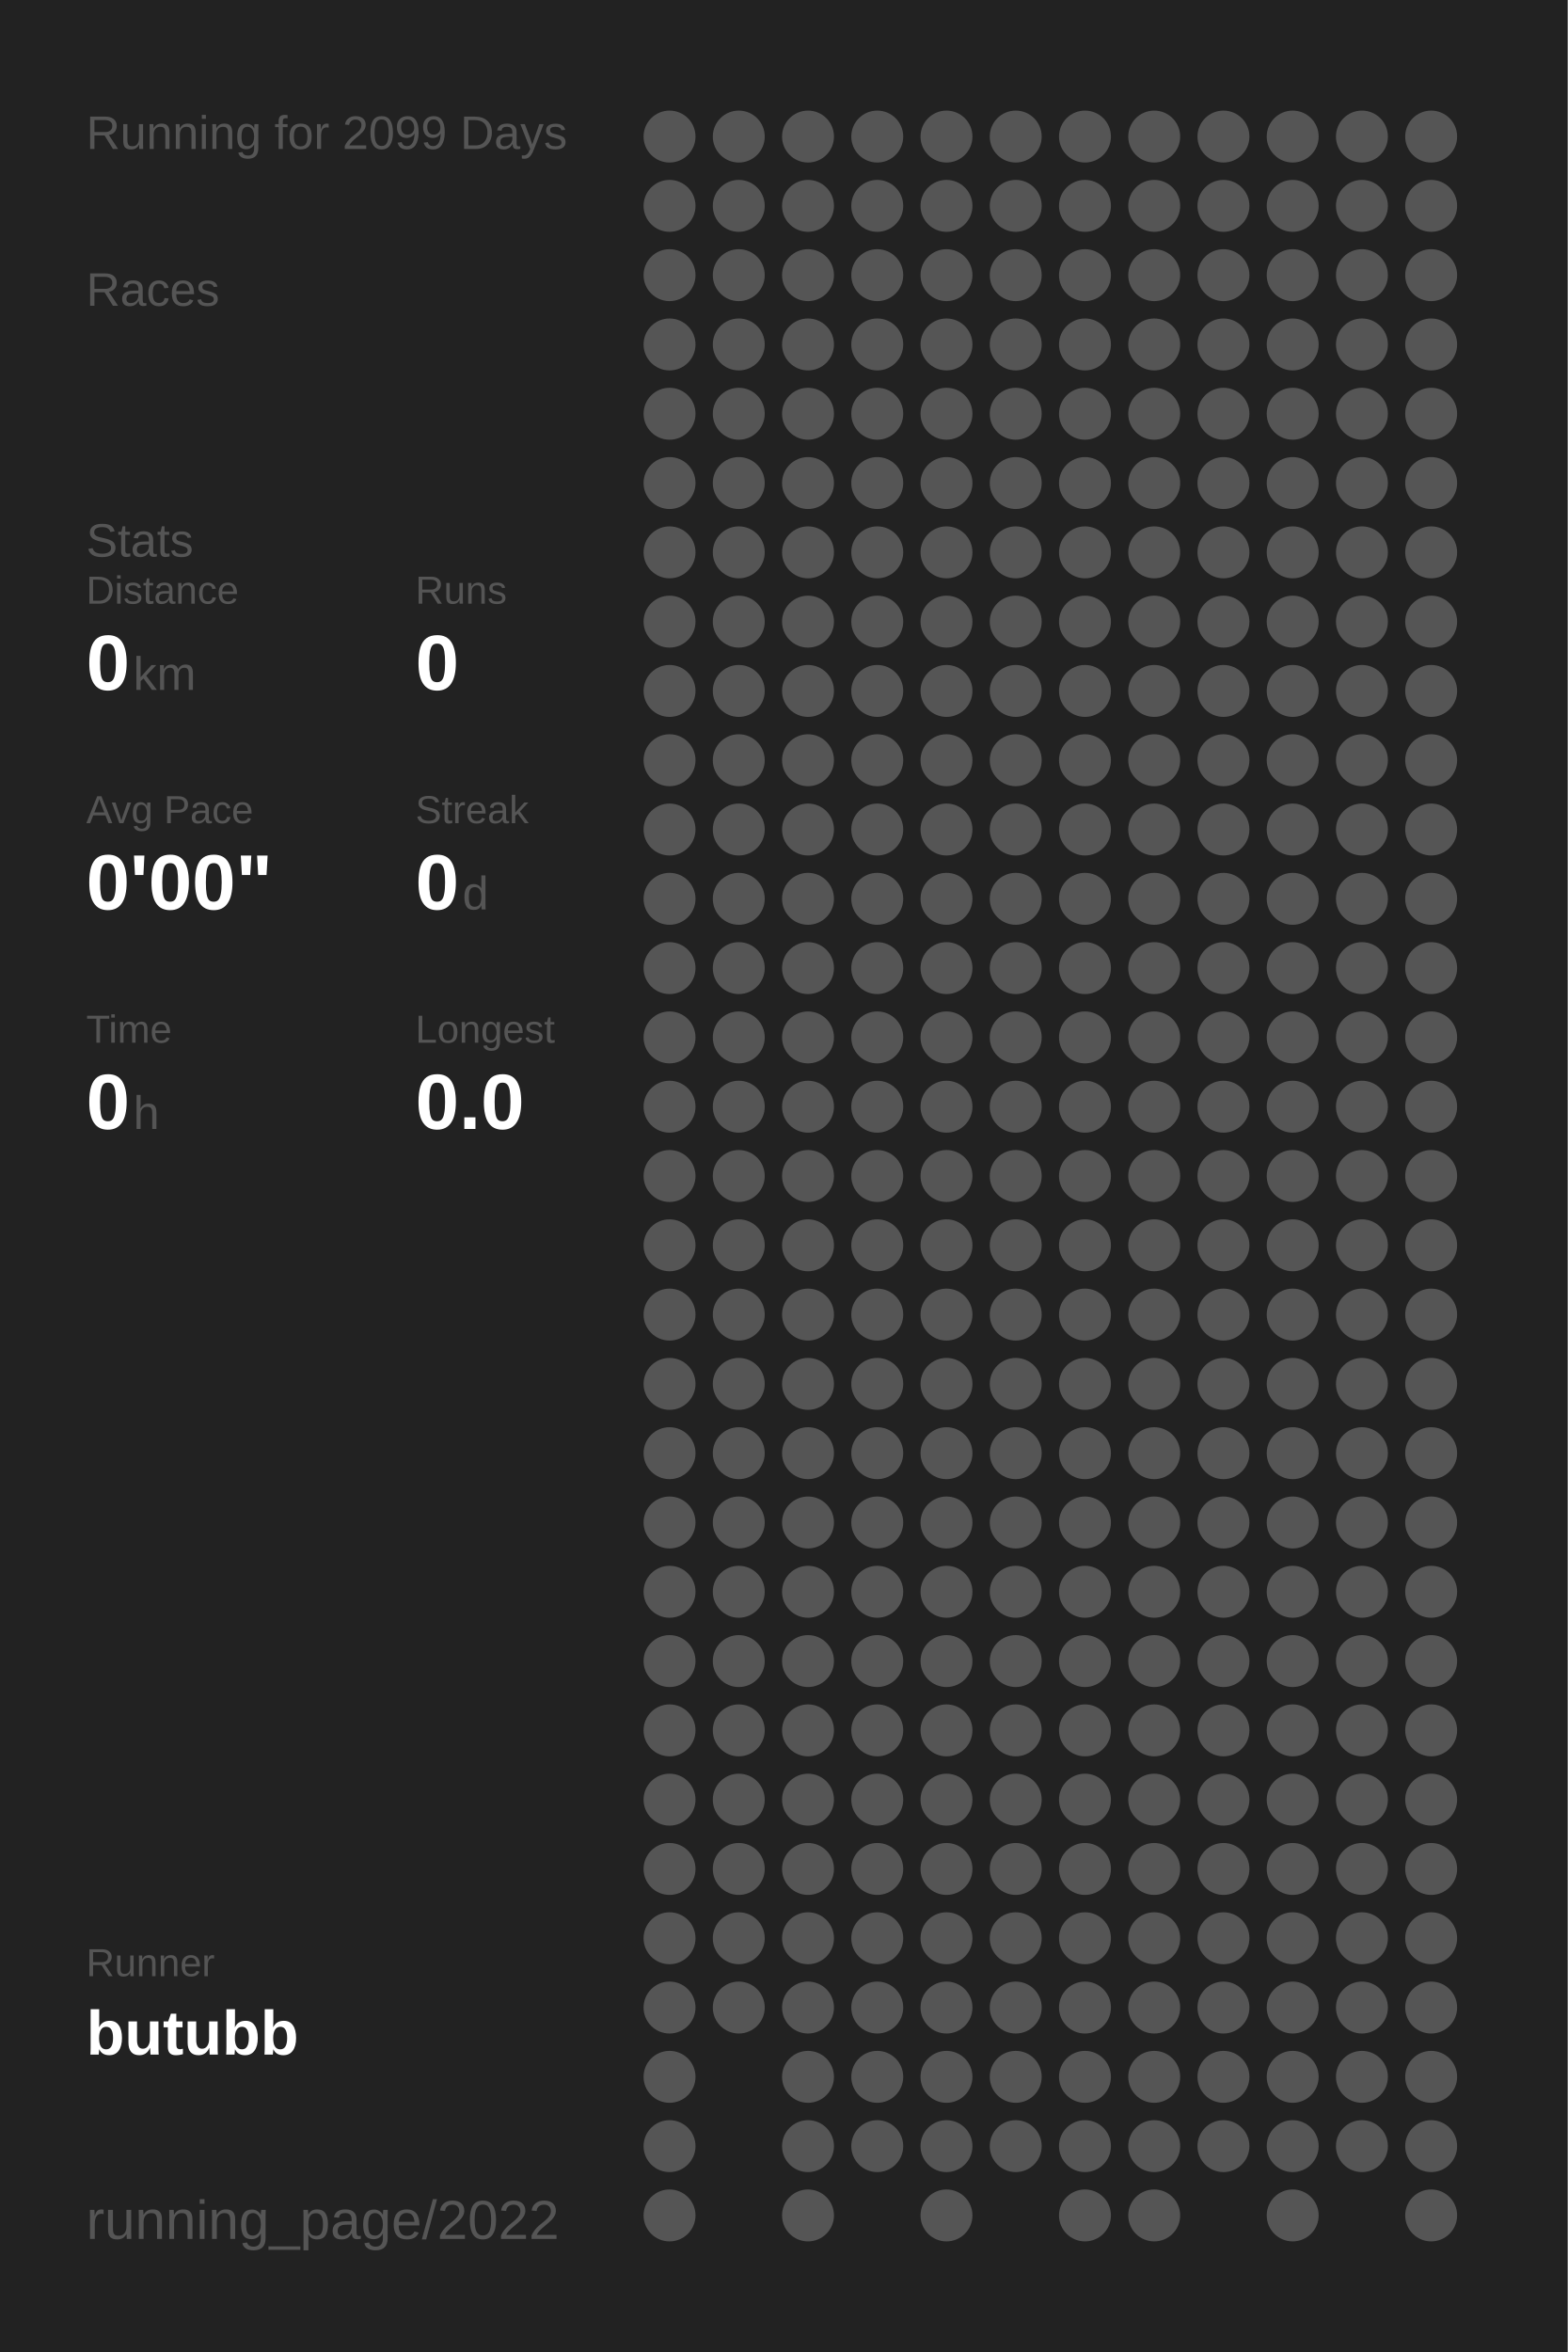
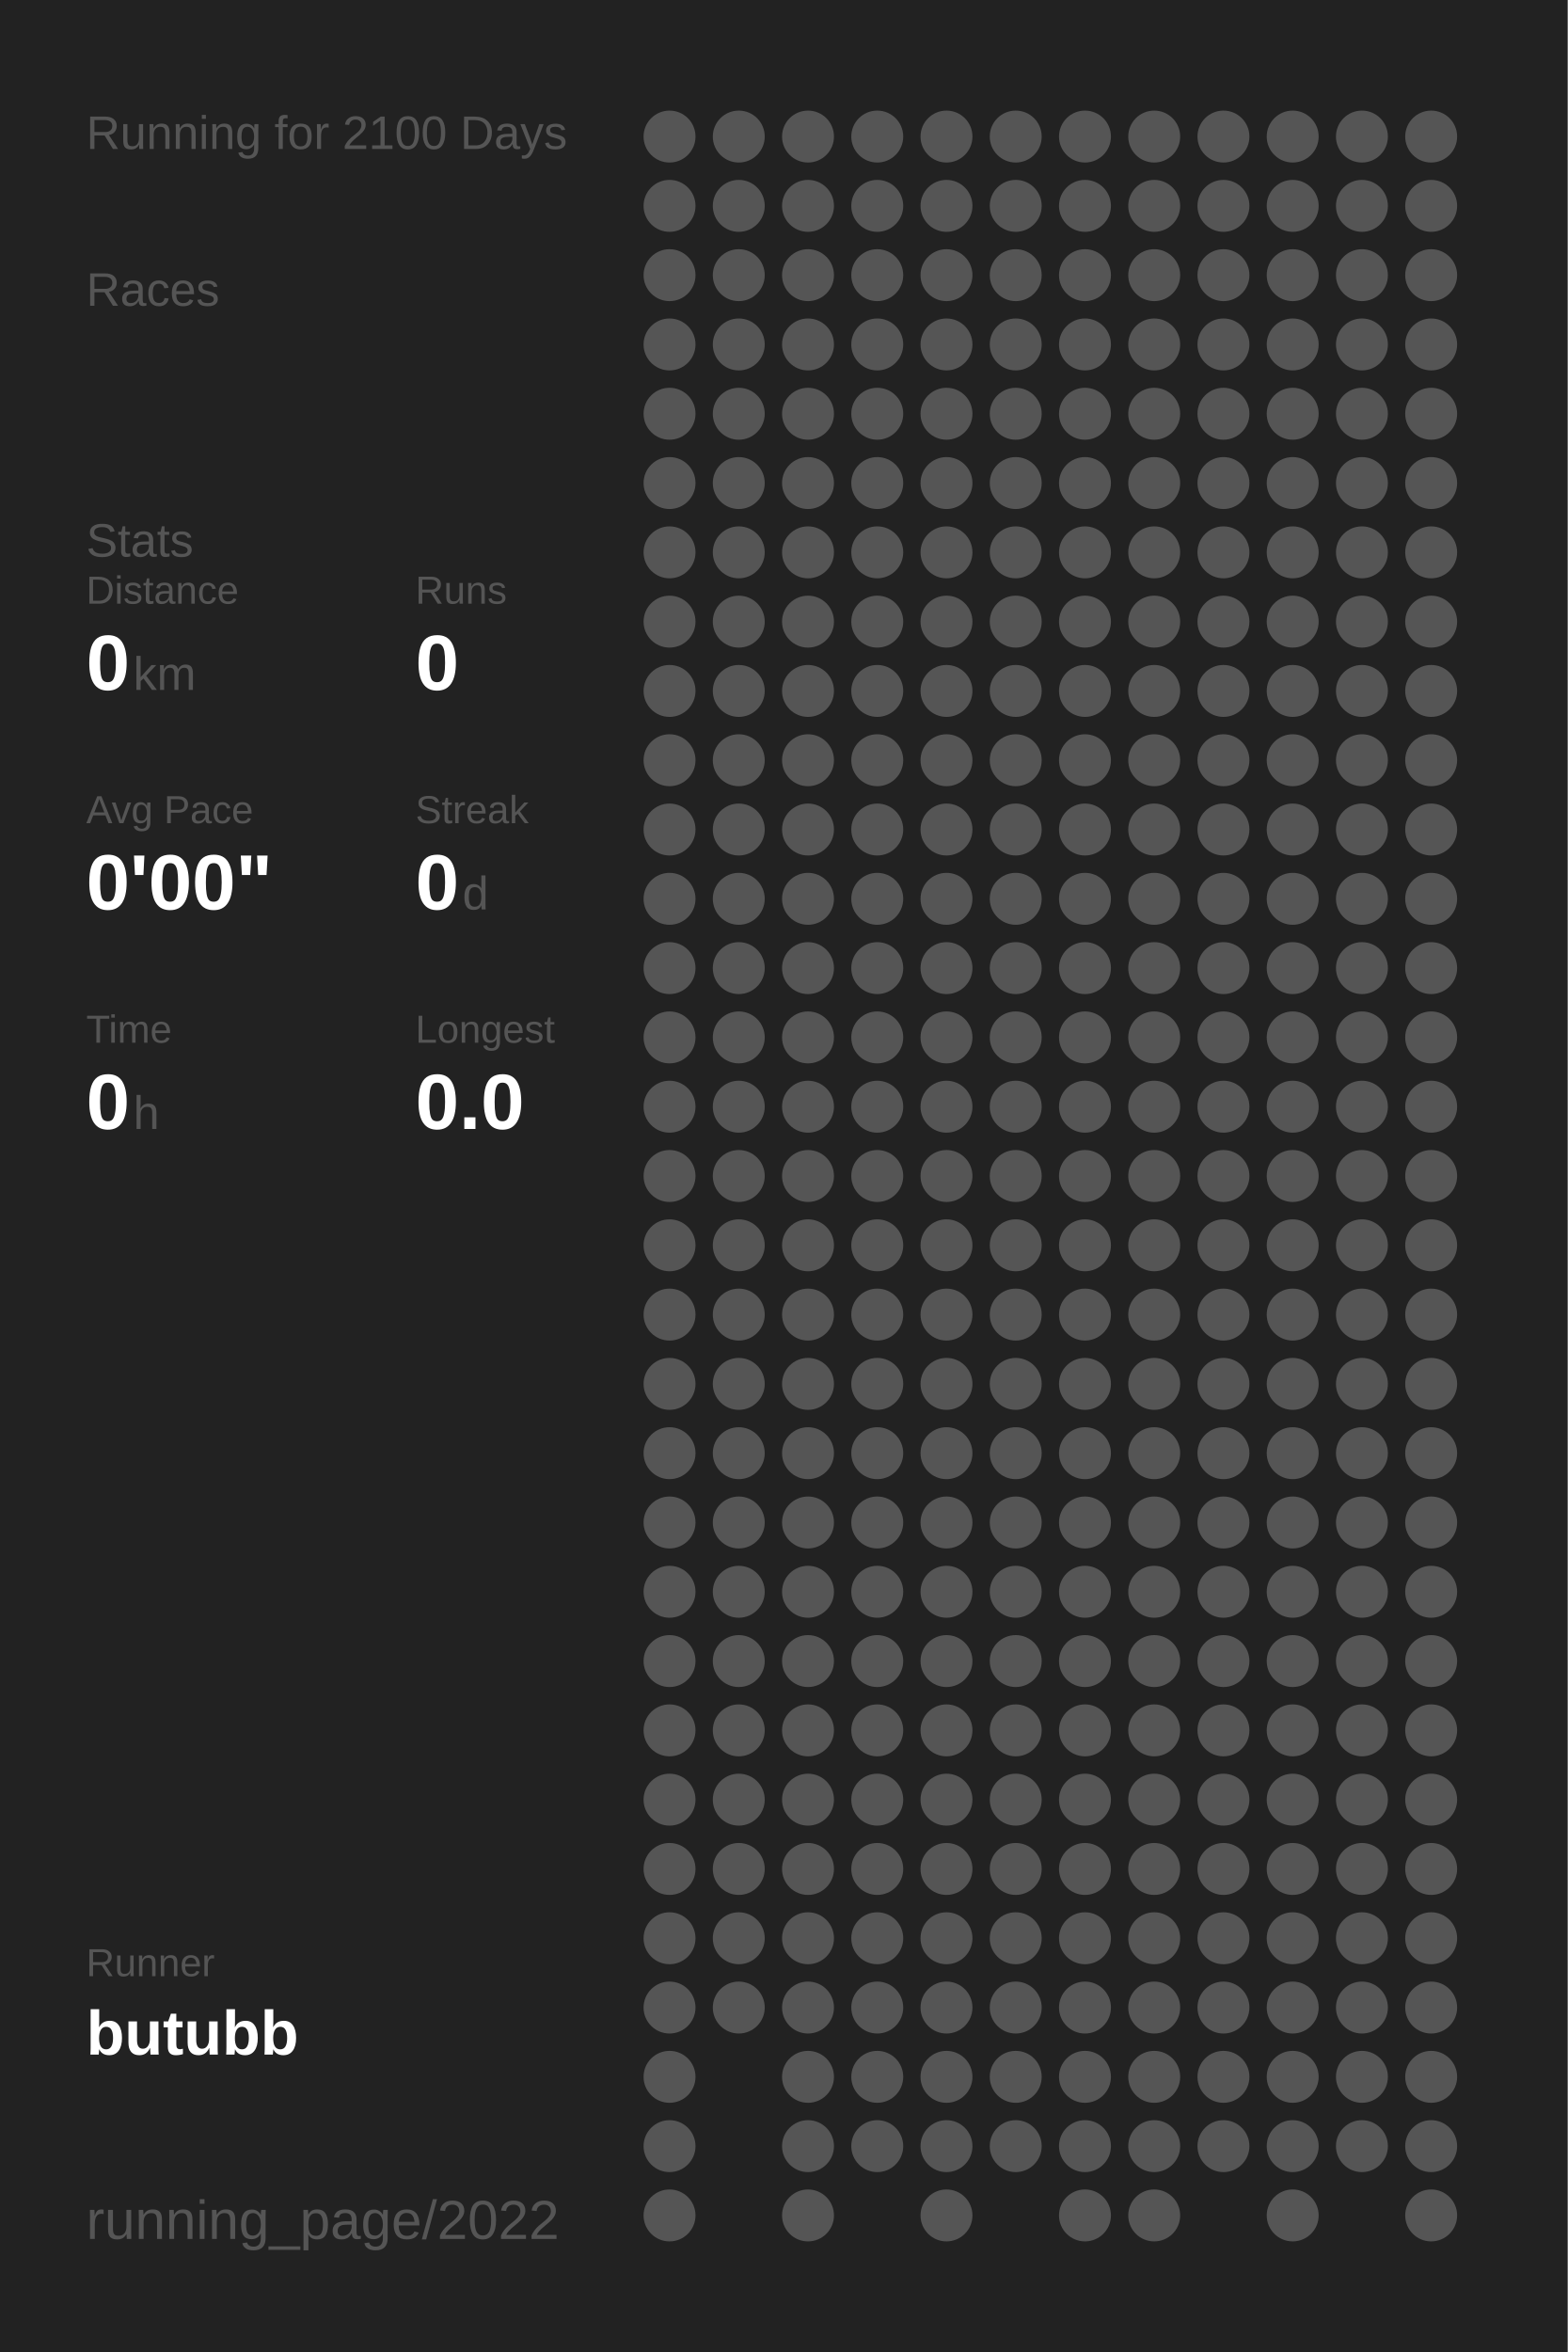
<svg xmlns="http://www.w3.org/2000/svg" baseProfile="full" height="300mm" version="1.1" viewBox="0,0,200,300" width="200mm">
  <defs />
  <rect fill="#222222" height="300" width="200" x="0" y="0" />
-   <text fill="#555555" style="font-size:6px; font-family:Arial;" x="11" y="19">Running for 2099 Days</text>
+   <text fill="#555555" style="font-size:6px; font-family:Arial;" x="11" y="19">Running for 2100 Days</text>
  <text fill="#555555" style="font-size:6px; font-family:Arial;" x="11" y="39">Races</text>
  <text fill="#555555" style="font-size:6px; font-family:Arial;" x="11" y="71">Stats</text>
  <text fill="#555555" style="font-size:5px; font-family:Arial;" x="11" y="77">Distance</text>
  <text fill="#FFFFFF" style="font-size:10px; font-family:Arial; font-weight:bold;" x="11" y="88">0</text>
  <text fill="#555555" style="font-size:6px; font-family:Arial;" x="17" y="88">km</text>
  <text fill="#555555" style="font-size:5px; font-family:Arial;" x="53" y="77">Runs</text>
  <text fill="#FFFFFF" style="font-size:10px; font-family:Arial; font-weight:bold;" x="53" y="88">0</text>
  <text fill="#555555" style="font-size:5px; font-family:Arial;" x="11" y="105">Avg Pace</text>
  <text fill="#FFFFFF" style="font-size:10px; font-family:Arial; font-weight:bold;" x="11" y="116">0'00"</text>
  <text fill="#555555" style="font-size:5px; font-family:Arial;" x="53" y="105">Streak</text>
  <text fill="#FFFFFF" style="font-size:10px; font-family:Arial; font-weight:bold;" x="53" y="116">0</text>
  <text fill="#555555" style="font-size:6px; font-family:Arial;" x="59" y="116">d</text>
  <text fill="#555555" style="font-size:5px; font-family:Arial;" x="11" y="133">Time</text>
  <text fill="#FFFFFF" style="font-size:10px; font-family:Arial; font-weight:bold;" x="11" y="144">0</text>
  <text fill="#555555" style="font-size:6px; font-family:Arial;" x="17" y="144">h</text>
  <text fill="#555555" style="font-size:5px; font-family:Arial;" x="53" y="133">Longest</text>
  <text fill="#FFFFFF" style="font-size:10px; font-family:Arial; font-weight:bold;" x="53" y="144">0.0</text>
  <text fill="#555555" style="font-size:5px; font-family:Arial;" x="11" y="252.065">Runner</text>
  <text fill="#FFFFFF" style="font-size:8px; font-family:Arial; font-weight:bold;" x="11" y="262.065">butubb</text>
  <text fill="#555555" style="font-size:7px; font-family:Arial;" x="11" y="285.581">running_page/2022</text>
  <circle cx="85.417" cy="17.419" fill="#555555" r="3.312" />
  <circle cx="85.417" cy="26.258" fill="#555555" r="3.312" />
  <circle cx="85.417" cy="35.097" fill="#555555" r="3.312" />
  <circle cx="85.417" cy="43.935" fill="#555555" r="3.312" />
  <circle cx="85.417" cy="52.774" fill="#555555" r="3.312" />
  <circle cx="85.417" cy="61.613" fill="#555555" r="3.312" />
  <circle cx="85.417" cy="70.452" fill="#555555" r="3.312" />
  <circle cx="85.417" cy="79.29" fill="#555555" r="3.312" />
  <circle cx="85.417" cy="88.129" fill="#555555" r="3.312" />
  <circle cx="85.417" cy="96.968" fill="#555555" r="3.312" />
  <circle cx="85.417" cy="105.806" fill="#555555" r="3.312" />
  <circle cx="85.417" cy="114.645" fill="#555555" r="3.312" />
  <circle cx="85.417" cy="123.484" fill="#555555" r="3.312" />
  <circle cx="85.417" cy="132.323" fill="#555555" r="3.312" />
  <circle cx="85.417" cy="141.161" fill="#555555" r="3.312" />
  <circle cx="85.417" cy="150" fill="#555555" r="3.312" />
  <circle cx="85.417" cy="158.839" fill="#555555" r="3.312" />
  <circle cx="85.417" cy="167.677" fill="#555555" r="3.312" />
  <circle cx="85.417" cy="176.516" fill="#555555" r="3.312" />
  <circle cx="85.417" cy="185.355" fill="#555555" r="3.312" />
  <circle cx="85.417" cy="194.194" fill="#555555" r="3.312" />
  <circle cx="85.417" cy="203.032" fill="#555555" r="3.312" />
  <circle cx="85.417" cy="211.871" fill="#555555" r="3.312" />
  <circle cx="85.417" cy="220.71" fill="#555555" r="3.312" />
  <circle cx="85.417" cy="229.548" fill="#555555" r="3.312" />
  <circle cx="85.417" cy="238.387" fill="#555555" r="3.312" />
  <circle cx="85.417" cy="247.226" fill="#555555" r="3.312" />
  <circle cx="85.417" cy="256.065" fill="#555555" r="3.312" />
  <circle cx="85.417" cy="264.903" fill="#555555" r="3.312" />
  <circle cx="85.417" cy="273.742" fill="#555555" r="3.312" />
  <circle cx="85.417" cy="282.581" fill="#555555" r="3.312" />
  <circle cx="94.25" cy="17.419" fill="#555555" r="3.312" />
  <circle cx="94.25" cy="26.258" fill="#555555" r="3.312" />
  <circle cx="94.25" cy="35.097" fill="#555555" r="3.312" />
  <circle cx="94.25" cy="43.935" fill="#555555" r="3.312" />
  <circle cx="94.25" cy="52.774" fill="#555555" r="3.312" />
  <circle cx="94.25" cy="61.613" fill="#555555" r="3.312" />
  <circle cx="94.25" cy="70.452" fill="#555555" r="3.312" />
  <circle cx="94.25" cy="79.29" fill="#555555" r="3.312" />
  <circle cx="94.25" cy="88.129" fill="#555555" r="3.312" />
  <circle cx="94.25" cy="96.968" fill="#555555" r="3.312" />
  <circle cx="94.25" cy="105.806" fill="#555555" r="3.312" />
  <circle cx="94.25" cy="114.645" fill="#555555" r="3.312" />
  <circle cx="94.25" cy="123.484" fill="#555555" r="3.312" />
  <circle cx="94.25" cy="132.323" fill="#555555" r="3.312" />
  <circle cx="94.25" cy="141.161" fill="#555555" r="3.312" />
  <circle cx="94.25" cy="150" fill="#555555" r="3.312" />
  <circle cx="94.25" cy="158.839" fill="#555555" r="3.312" />
  <circle cx="94.25" cy="167.677" fill="#555555" r="3.312" />
  <circle cx="94.25" cy="176.516" fill="#555555" r="3.312" />
  <circle cx="94.25" cy="185.355" fill="#555555" r="3.312" />
  <circle cx="94.25" cy="194.194" fill="#555555" r="3.312" />
  <circle cx="94.25" cy="203.032" fill="#555555" r="3.312" />
  <circle cx="94.25" cy="211.871" fill="#555555" r="3.312" />
  <circle cx="94.25" cy="220.71" fill="#555555" r="3.312" />
  <circle cx="94.25" cy="229.548" fill="#555555" r="3.312" />
  <circle cx="94.25" cy="238.387" fill="#555555" r="3.312" />
  <circle cx="94.25" cy="247.226" fill="#555555" r="3.312" />
  <circle cx="94.25" cy="256.065" fill="#555555" r="3.312" />
  <circle cx="103.083" cy="17.419" fill="#555555" r="3.312" />
  <circle cx="103.083" cy="26.258" fill="#555555" r="3.312" />
  <circle cx="103.083" cy="35.097" fill="#555555" r="3.312" />
  <circle cx="103.083" cy="43.935" fill="#555555" r="3.312" />
  <circle cx="103.083" cy="52.774" fill="#555555" r="3.312" />
  <circle cx="103.083" cy="61.613" fill="#555555" r="3.312" />
  <circle cx="103.083" cy="70.452" fill="#555555" r="3.312" />
  <circle cx="103.083" cy="79.29" fill="#555555" r="3.312" />
  <circle cx="103.083" cy="88.129" fill="#555555" r="3.312" />
  <circle cx="103.083" cy="96.968" fill="#555555" r="3.312" />
  <circle cx="103.083" cy="105.806" fill="#555555" r="3.312" />
  <circle cx="103.083" cy="114.645" fill="#555555" r="3.312" />
  <circle cx="103.083" cy="123.484" fill="#555555" r="3.312" />
  <circle cx="103.083" cy="132.323" fill="#555555" r="3.312" />
  <circle cx="103.083" cy="141.161" fill="#555555" r="3.312" />
  <circle cx="103.083" cy="150" fill="#555555" r="3.312" />
  <circle cx="103.083" cy="158.839" fill="#555555" r="3.312" />
  <circle cx="103.083" cy="167.677" fill="#555555" r="3.312" />
  <circle cx="103.083" cy="176.516" fill="#555555" r="3.312" />
  <circle cx="103.083" cy="185.355" fill="#555555" r="3.312" />
  <circle cx="103.083" cy="194.194" fill="#555555" r="3.312" />
  <circle cx="103.083" cy="203.032" fill="#555555" r="3.312" />
  <circle cx="103.083" cy="211.871" fill="#555555" r="3.312" />
  <circle cx="103.083" cy="220.71" fill="#555555" r="3.312" />
  <circle cx="103.083" cy="229.548" fill="#555555" r="3.312" />
  <circle cx="103.083" cy="238.387" fill="#555555" r="3.312" />
  <circle cx="103.083" cy="247.226" fill="#555555" r="3.312" />
  <circle cx="103.083" cy="256.065" fill="#555555" r="3.312" />
  <circle cx="103.083" cy="264.903" fill="#555555" r="3.312" />
  <circle cx="103.083" cy="273.742" fill="#555555" r="3.312" />
  <circle cx="103.083" cy="282.581" fill="#555555" r="3.312" />
  <circle cx="111.917" cy="17.419" fill="#555555" r="3.312" />
  <circle cx="111.917" cy="26.258" fill="#555555" r="3.312" />
  <circle cx="111.917" cy="35.097" fill="#555555" r="3.312" />
  <circle cx="111.917" cy="43.935" fill="#555555" r="3.312" />
  <circle cx="111.917" cy="52.774" fill="#555555" r="3.312" />
  <circle cx="111.917" cy="61.613" fill="#555555" r="3.312" />
  <circle cx="111.917" cy="70.452" fill="#555555" r="3.312" />
  <circle cx="111.917" cy="79.29" fill="#555555" r="3.312" />
  <circle cx="111.917" cy="88.129" fill="#555555" r="3.312" />
  <circle cx="111.917" cy="96.968" fill="#555555" r="3.312" />
  <circle cx="111.917" cy="105.806" fill="#555555" r="3.312" />
  <circle cx="111.917" cy="114.645" fill="#555555" r="3.312" />
  <circle cx="111.917" cy="123.484" fill="#555555" r="3.312" />
  <circle cx="111.917" cy="132.323" fill="#555555" r="3.312" />
  <circle cx="111.917" cy="141.161" fill="#555555" r="3.312" />
  <circle cx="111.917" cy="150" fill="#555555" r="3.312" />
  <circle cx="111.917" cy="158.839" fill="#555555" r="3.312" />
  <circle cx="111.917" cy="167.677" fill="#555555" r="3.312" />
  <circle cx="111.917" cy="176.516" fill="#555555" r="3.312" />
  <circle cx="111.917" cy="185.355" fill="#555555" r="3.312" />
  <circle cx="111.917" cy="194.194" fill="#555555" r="3.312" />
  <circle cx="111.917" cy="203.032" fill="#555555" r="3.312" />
  <circle cx="111.917" cy="211.871" fill="#555555" r="3.312" />
  <circle cx="111.917" cy="220.71" fill="#555555" r="3.312" />
  <circle cx="111.917" cy="229.548" fill="#555555" r="3.312" />
  <circle cx="111.917" cy="238.387" fill="#555555" r="3.312" />
  <circle cx="111.917" cy="247.226" fill="#555555" r="3.312" />
  <circle cx="111.917" cy="256.065" fill="#555555" r="3.312" />
  <circle cx="111.917" cy="264.903" fill="#555555" r="3.312" />
  <circle cx="111.917" cy="273.742" fill="#555555" r="3.312" />
  <circle cx="120.75" cy="17.419" fill="#555555" r="3.312" />
  <circle cx="120.75" cy="26.258" fill="#555555" r="3.312" />
  <circle cx="120.75" cy="35.097" fill="#555555" r="3.312" />
  <circle cx="120.75" cy="43.935" fill="#555555" r="3.312" />
  <circle cx="120.75" cy="52.774" fill="#555555" r="3.312" />
  <circle cx="120.75" cy="61.613" fill="#555555" r="3.312" />
  <circle cx="120.75" cy="70.452" fill="#555555" r="3.312" />
  <circle cx="120.75" cy="79.29" fill="#555555" r="3.312" />
  <circle cx="120.75" cy="88.129" fill="#555555" r="3.312" />
  <circle cx="120.75" cy="96.968" fill="#555555" r="3.312" />
  <circle cx="120.75" cy="105.806" fill="#555555" r="3.312" />
  <circle cx="120.75" cy="114.645" fill="#555555" r="3.312" />
  <circle cx="120.75" cy="123.484" fill="#555555" r="3.312" />
  <circle cx="120.75" cy="132.323" fill="#555555" r="3.312" />
  <circle cx="120.75" cy="141.161" fill="#555555" r="3.312" />
  <circle cx="120.75" cy="150" fill="#555555" r="3.312" />
  <circle cx="120.75" cy="158.839" fill="#555555" r="3.312" />
  <circle cx="120.75" cy="167.677" fill="#555555" r="3.312" />
  <circle cx="120.75" cy="176.516" fill="#555555" r="3.312" />
  <circle cx="120.75" cy="185.355" fill="#555555" r="3.312" />
  <circle cx="120.75" cy="194.194" fill="#555555" r="3.312" />
  <circle cx="120.75" cy="203.032" fill="#555555" r="3.312" />
  <circle cx="120.75" cy="211.871" fill="#555555" r="3.312" />
  <circle cx="120.75" cy="220.71" fill="#555555" r="3.312" />
  <circle cx="120.75" cy="229.548" fill="#555555" r="3.312" />
  <circle cx="120.75" cy="238.387" fill="#555555" r="3.312" />
  <circle cx="120.75" cy="247.226" fill="#555555" r="3.312" />
  <circle cx="120.75" cy="256.065" fill="#555555" r="3.312" />
  <circle cx="120.75" cy="264.903" fill="#555555" r="3.312" />
  <circle cx="120.75" cy="273.742" fill="#555555" r="3.312" />
  <circle cx="120.75" cy="282.581" fill="#555555" r="3.312" />
  <circle cx="129.583" cy="17.419" fill="#555555" r="3.312" />
  <circle cx="129.583" cy="26.258" fill="#555555" r="3.312" />
  <circle cx="129.583" cy="35.097" fill="#555555" r="3.312" />
  <circle cx="129.583" cy="43.935" fill="#555555" r="3.312" />
  <circle cx="129.583" cy="52.774" fill="#555555" r="3.312" />
  <circle cx="129.583" cy="61.613" fill="#555555" r="3.312" />
  <circle cx="129.583" cy="70.452" fill="#555555" r="3.312" />
  <circle cx="129.583" cy="79.29" fill="#555555" r="3.312" />
  <circle cx="129.583" cy="88.129" fill="#555555" r="3.312" />
  <circle cx="129.583" cy="96.968" fill="#555555" r="3.312" />
  <circle cx="129.583" cy="105.806" fill="#555555" r="3.312" />
  <circle cx="129.583" cy="114.645" fill="#555555" r="3.312" />
  <circle cx="129.583" cy="123.484" fill="#555555" r="3.312" />
  <circle cx="129.583" cy="132.323" fill="#555555" r="3.312" />
  <circle cx="129.583" cy="141.161" fill="#555555" r="3.312" />
  <circle cx="129.583" cy="150" fill="#555555" r="3.312" />
  <circle cx="129.583" cy="158.839" fill="#555555" r="3.312" />
  <circle cx="129.583" cy="167.677" fill="#555555" r="3.312" />
  <circle cx="129.583" cy="176.516" fill="#555555" r="3.312" />
  <circle cx="129.583" cy="185.355" fill="#555555" r="3.312" />
  <circle cx="129.583" cy="194.194" fill="#555555" r="3.312" />
  <circle cx="129.583" cy="203.032" fill="#555555" r="3.312" />
  <circle cx="129.583" cy="211.871" fill="#555555" r="3.312" />
  <circle cx="129.583" cy="220.71" fill="#555555" r="3.312" />
  <circle cx="129.583" cy="229.548" fill="#555555" r="3.312" />
  <circle cx="129.583" cy="238.387" fill="#555555" r="3.312" />
  <circle cx="129.583" cy="247.226" fill="#555555" r="3.312" />
  <circle cx="129.583" cy="256.065" fill="#555555" r="3.312" />
  <circle cx="129.583" cy="264.903" fill="#555555" r="3.312" />
  <circle cx="129.583" cy="273.742" fill="#555555" r="3.312" />
  <circle cx="138.417" cy="17.419" fill="#555555" r="3.312" />
  <circle cx="138.417" cy="26.258" fill="#555555" r="3.312" />
  <circle cx="138.417" cy="35.097" fill="#555555" r="3.312" />
  <circle cx="138.417" cy="43.935" fill="#555555" r="3.312" />
  <circle cx="138.417" cy="52.774" fill="#555555" r="3.312" />
  <circle cx="138.417" cy="61.613" fill="#555555" r="3.312" />
  <circle cx="138.417" cy="70.452" fill="#555555" r="3.312" />
  <circle cx="138.417" cy="79.29" fill="#555555" r="3.312" />
  <circle cx="138.417" cy="88.129" fill="#555555" r="3.312" />
  <circle cx="138.417" cy="96.968" fill="#555555" r="3.312" />
  <circle cx="138.417" cy="105.806" fill="#555555" r="3.312" />
  <circle cx="138.417" cy="114.645" fill="#555555" r="3.312" />
  <circle cx="138.417" cy="123.484" fill="#555555" r="3.312" />
  <circle cx="138.417" cy="132.323" fill="#555555" r="3.312" />
  <circle cx="138.417" cy="141.161" fill="#555555" r="3.312" />
  <circle cx="138.417" cy="150" fill="#555555" r="3.312" />
  <circle cx="138.417" cy="158.839" fill="#555555" r="3.312" />
  <circle cx="138.417" cy="167.677" fill="#555555" r="3.312" />
  <circle cx="138.417" cy="176.516" fill="#555555" r="3.312" />
  <circle cx="138.417" cy="185.355" fill="#555555" r="3.312" />
  <circle cx="138.417" cy="194.194" fill="#555555" r="3.312" />
  <circle cx="138.417" cy="203.032" fill="#555555" r="3.312" />
  <circle cx="138.417" cy="211.871" fill="#555555" r="3.312" />
  <circle cx="138.417" cy="220.71" fill="#555555" r="3.312" />
  <circle cx="138.417" cy="229.548" fill="#555555" r="3.312" />
  <circle cx="138.417" cy="238.387" fill="#555555" r="3.312" />
  <circle cx="138.417" cy="247.226" fill="#555555" r="3.312" />
  <circle cx="138.417" cy="256.065" fill="#555555" r="3.312" />
  <circle cx="138.417" cy="264.903" fill="#555555" r="3.312" />
  <circle cx="138.417" cy="273.742" fill="#555555" r="3.312" />
  <circle cx="138.417" cy="282.581" fill="#555555" r="3.312" />
  <circle cx="147.25" cy="17.419" fill="#555555" r="3.312" />
  <circle cx="147.25" cy="26.258" fill="#555555" r="3.312" />
  <circle cx="147.25" cy="35.097" fill="#555555" r="3.312" />
  <circle cx="147.25" cy="43.935" fill="#555555" r="3.312" />
  <circle cx="147.25" cy="52.774" fill="#555555" r="3.312" />
  <circle cx="147.25" cy="61.613" fill="#555555" r="3.312" />
  <circle cx="147.25" cy="70.452" fill="#555555" r="3.312" />
  <circle cx="147.25" cy="79.29" fill="#555555" r="3.312" />
  <circle cx="147.25" cy="88.129" fill="#555555" r="3.312" />
  <circle cx="147.25" cy="96.968" fill="#555555" r="3.312" />
  <circle cx="147.25" cy="105.806" fill="#555555" r="3.312" />
  <circle cx="147.25" cy="114.645" fill="#555555" r="3.312" />
  <circle cx="147.25" cy="123.484" fill="#555555" r="3.312" />
  <circle cx="147.25" cy="132.323" fill="#555555" r="3.312" />
  <circle cx="147.25" cy="141.161" fill="#555555" r="3.312" />
  <circle cx="147.25" cy="150" fill="#555555" r="3.312" />
  <circle cx="147.25" cy="158.839" fill="#555555" r="3.312" />
  <circle cx="147.25" cy="167.677" fill="#555555" r="3.312" />
  <circle cx="147.25" cy="176.516" fill="#555555" r="3.312" />
  <circle cx="147.25" cy="185.355" fill="#555555" r="3.312" />
  <circle cx="147.25" cy="194.194" fill="#555555" r="3.312" />
  <circle cx="147.25" cy="203.032" fill="#555555" r="3.312" />
  <circle cx="147.25" cy="211.871" fill="#555555" r="3.312" />
  <circle cx="147.25" cy="220.71" fill="#555555" r="3.312" />
  <circle cx="147.25" cy="229.548" fill="#555555" r="3.312" />
  <circle cx="147.25" cy="238.387" fill="#555555" r="3.312" />
  <circle cx="147.25" cy="247.226" fill="#555555" r="3.312" />
  <circle cx="147.25" cy="256.065" fill="#555555" r="3.312" />
  <circle cx="147.25" cy="264.903" fill="#555555" r="3.312" />
  <circle cx="147.25" cy="273.742" fill="#555555" r="3.312" />
  <circle cx="147.25" cy="282.581" fill="#555555" r="3.312" />
  <circle cx="156.083" cy="17.419" fill="#555555" r="3.312" />
  <circle cx="156.083" cy="26.258" fill="#555555" r="3.312" />
  <circle cx="156.083" cy="35.097" fill="#555555" r="3.312" />
  <circle cx="156.083" cy="43.935" fill="#555555" r="3.312" />
  <circle cx="156.083" cy="52.774" fill="#555555" r="3.312" />
  <circle cx="156.083" cy="61.613" fill="#555555" r="3.312" />
  <circle cx="156.083" cy="70.452" fill="#555555" r="3.312" />
  <circle cx="156.083" cy="79.29" fill="#555555" r="3.312" />
  <circle cx="156.083" cy="88.129" fill="#555555" r="3.312" />
  <circle cx="156.083" cy="96.968" fill="#555555" r="3.312" />
  <circle cx="156.083" cy="105.806" fill="#555555" r="3.312" />
  <circle cx="156.083" cy="114.645" fill="#555555" r="3.312" />
  <circle cx="156.083" cy="123.484" fill="#555555" r="3.312" />
  <circle cx="156.083" cy="132.323" fill="#555555" r="3.312" />
  <circle cx="156.083" cy="141.161" fill="#555555" r="3.312" />
  <circle cx="156.083" cy="150" fill="#555555" r="3.312" />
  <circle cx="156.083" cy="158.839" fill="#555555" r="3.312" />
  <circle cx="156.083" cy="167.677" fill="#555555" r="3.312" />
  <circle cx="156.083" cy="176.516" fill="#555555" r="3.312" />
  <circle cx="156.083" cy="185.355" fill="#555555" r="3.312" />
  <circle cx="156.083" cy="194.194" fill="#555555" r="3.312" />
  <circle cx="156.083" cy="203.032" fill="#555555" r="3.312" />
  <circle cx="156.083" cy="211.871" fill="#555555" r="3.312" />
  <circle cx="156.083" cy="220.71" fill="#555555" r="3.312" />
  <circle cx="156.083" cy="229.548" fill="#555555" r="3.312" />
  <circle cx="156.083" cy="238.387" fill="#555555" r="3.312" />
  <circle cx="156.083" cy="247.226" fill="#555555" r="3.312" />
  <circle cx="156.083" cy="256.065" fill="#555555" r="3.312" />
  <circle cx="156.083" cy="264.903" fill="#555555" r="3.312" />
  <circle cx="156.083" cy="273.742" fill="#555555" r="3.312" />
  <circle cx="164.917" cy="17.419" fill="#555555" r="3.312" />
  <circle cx="164.917" cy="26.258" fill="#555555" r="3.312" />
  <circle cx="164.917" cy="35.097" fill="#555555" r="3.312" />
  <circle cx="164.917" cy="43.935" fill="#555555" r="3.312" />
  <circle cx="164.917" cy="52.774" fill="#555555" r="3.312" />
  <circle cx="164.917" cy="61.613" fill="#555555" r="3.312" />
  <circle cx="164.917" cy="70.452" fill="#555555" r="3.312" />
  <circle cx="164.917" cy="79.29" fill="#555555" r="3.312" />
  <circle cx="164.917" cy="88.129" fill="#555555" r="3.312" />
  <circle cx="164.917" cy="96.968" fill="#555555" r="3.312" />
  <circle cx="164.917" cy="105.806" fill="#555555" r="3.312" />
  <circle cx="164.917" cy="114.645" fill="#555555" r="3.312" />
  <circle cx="164.917" cy="123.484" fill="#555555" r="3.312" />
  <circle cx="164.917" cy="132.323" fill="#555555" r="3.312" />
  <circle cx="164.917" cy="141.161" fill="#555555" r="3.312" />
  <circle cx="164.917" cy="150" fill="#555555" r="3.312" />
  <circle cx="164.917" cy="158.839" fill="#555555" r="3.312" />
  <circle cx="164.917" cy="167.677" fill="#555555" r="3.312" />
  <circle cx="164.917" cy="176.516" fill="#555555" r="3.312" />
  <circle cx="164.917" cy="185.355" fill="#555555" r="3.312" />
  <circle cx="164.917" cy="194.194" fill="#555555" r="3.312" />
  <circle cx="164.917" cy="203.032" fill="#555555" r="3.312" />
  <circle cx="164.917" cy="211.871" fill="#555555" r="3.312" />
  <circle cx="164.917" cy="220.71" fill="#555555" r="3.312" />
  <circle cx="164.917" cy="229.548" fill="#555555" r="3.312" />
  <circle cx="164.917" cy="238.387" fill="#555555" r="3.312" />
  <circle cx="164.917" cy="247.226" fill="#555555" r="3.312" />
  <circle cx="164.917" cy="256.065" fill="#555555" r="3.312" />
  <circle cx="164.917" cy="264.903" fill="#555555" r="3.312" />
  <circle cx="164.917" cy="273.742" fill="#555555" r="3.312" />
  <circle cx="164.917" cy="282.581" fill="#555555" r="3.312" />
  <circle cx="173.75" cy="17.419" fill="#555555" r="3.312" />
  <circle cx="173.75" cy="26.258" fill="#555555" r="3.312" />
  <circle cx="173.75" cy="35.097" fill="#555555" r="3.312" />
  <circle cx="173.75" cy="43.935" fill="#555555" r="3.312" />
  <circle cx="173.75" cy="52.774" fill="#555555" r="3.312" />
  <circle cx="173.75" cy="61.613" fill="#555555" r="3.312" />
  <circle cx="173.75" cy="70.452" fill="#555555" r="3.312" />
  <circle cx="173.75" cy="79.29" fill="#555555" r="3.312" />
  <circle cx="173.75" cy="88.129" fill="#555555" r="3.312" />
  <circle cx="173.75" cy="96.968" fill="#555555" r="3.312" />
  <circle cx="173.75" cy="105.806" fill="#555555" r="3.312" />
  <circle cx="173.75" cy="114.645" fill="#555555" r="3.312" />
  <circle cx="173.75" cy="123.484" fill="#555555" r="3.312" />
  <circle cx="173.75" cy="132.323" fill="#555555" r="3.312" />
  <circle cx="173.75" cy="141.161" fill="#555555" r="3.312" />
  <circle cx="173.75" cy="150" fill="#555555" r="3.312" />
  <circle cx="173.75" cy="158.839" fill="#555555" r="3.312" />
  <circle cx="173.75" cy="167.677" fill="#555555" r="3.312" />
  <circle cx="173.75" cy="176.516" fill="#555555" r="3.312" />
  <circle cx="173.75" cy="185.355" fill="#555555" r="3.312" />
  <circle cx="173.75" cy="194.194" fill="#555555" r="3.312" />
  <circle cx="173.75" cy="203.032" fill="#555555" r="3.312" />
  <circle cx="173.75" cy="211.871" fill="#555555" r="3.312" />
  <circle cx="173.75" cy="220.71" fill="#555555" r="3.312" />
  <circle cx="173.75" cy="229.548" fill="#555555" r="3.312" />
  <circle cx="173.75" cy="238.387" fill="#555555" r="3.312" />
  <circle cx="173.75" cy="247.226" fill="#555555" r="3.312" />
  <circle cx="173.75" cy="256.065" fill="#555555" r="3.312" />
  <circle cx="173.75" cy="264.903" fill="#555555" r="3.312" />
  <circle cx="173.75" cy="273.742" fill="#555555" r="3.312" />
  <circle cx="182.583" cy="17.419" fill="#555555" r="3.312" />
  <circle cx="182.583" cy="26.258" fill="#555555" r="3.312" />
  <circle cx="182.583" cy="35.097" fill="#555555" r="3.312" />
  <circle cx="182.583" cy="43.935" fill="#555555" r="3.312" />
  <circle cx="182.583" cy="52.774" fill="#555555" r="3.312" />
  <circle cx="182.583" cy="61.613" fill="#555555" r="3.312" />
  <circle cx="182.583" cy="70.452" fill="#555555" r="3.312" />
  <circle cx="182.583" cy="79.29" fill="#555555" r="3.312" />
  <circle cx="182.583" cy="88.129" fill="#555555" r="3.312" />
  <circle cx="182.583" cy="96.968" fill="#555555" r="3.312" />
  <circle cx="182.583" cy="105.806" fill="#555555" r="3.312" />
  <circle cx="182.583" cy="114.645" fill="#555555" r="3.312" />
  <circle cx="182.583" cy="123.484" fill="#555555" r="3.312" />
  <circle cx="182.583" cy="132.323" fill="#555555" r="3.312" />
  <circle cx="182.583" cy="141.161" fill="#555555" r="3.312" />
  <circle cx="182.583" cy="150" fill="#555555" r="3.312" />
  <circle cx="182.583" cy="158.839" fill="#555555" r="3.312" />
  <circle cx="182.583" cy="167.677" fill="#555555" r="3.312" />
  <circle cx="182.583" cy="176.516" fill="#555555" r="3.312" />
  <circle cx="182.583" cy="185.355" fill="#555555" r="3.312" />
  <circle cx="182.583" cy="194.194" fill="#555555" r="3.312" />
  <circle cx="182.583" cy="203.032" fill="#555555" r="3.312" />
  <circle cx="182.583" cy="211.871" fill="#555555" r="3.312" />
  <circle cx="182.583" cy="220.71" fill="#555555" r="3.312" />
  <circle cx="182.583" cy="229.548" fill="#555555" r="3.312" />
  <circle cx="182.583" cy="238.387" fill="#555555" r="3.312" />
  <circle cx="182.583" cy="247.226" fill="#555555" r="3.312" />
  <circle cx="182.583" cy="256.065" fill="#555555" r="3.312" />
  <circle cx="182.583" cy="264.903" fill="#555555" r="3.312" />
  <circle cx="182.583" cy="273.742" fill="#555555" r="3.312" />
  <circle cx="182.583" cy="282.581" fill="#555555" r="3.312" />
</svg>
